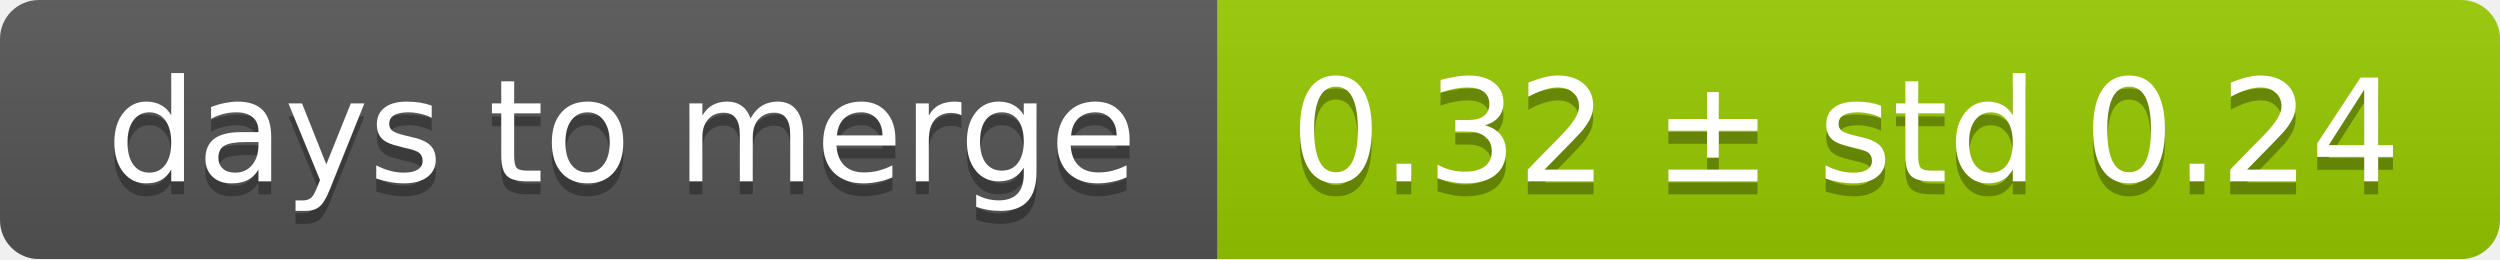
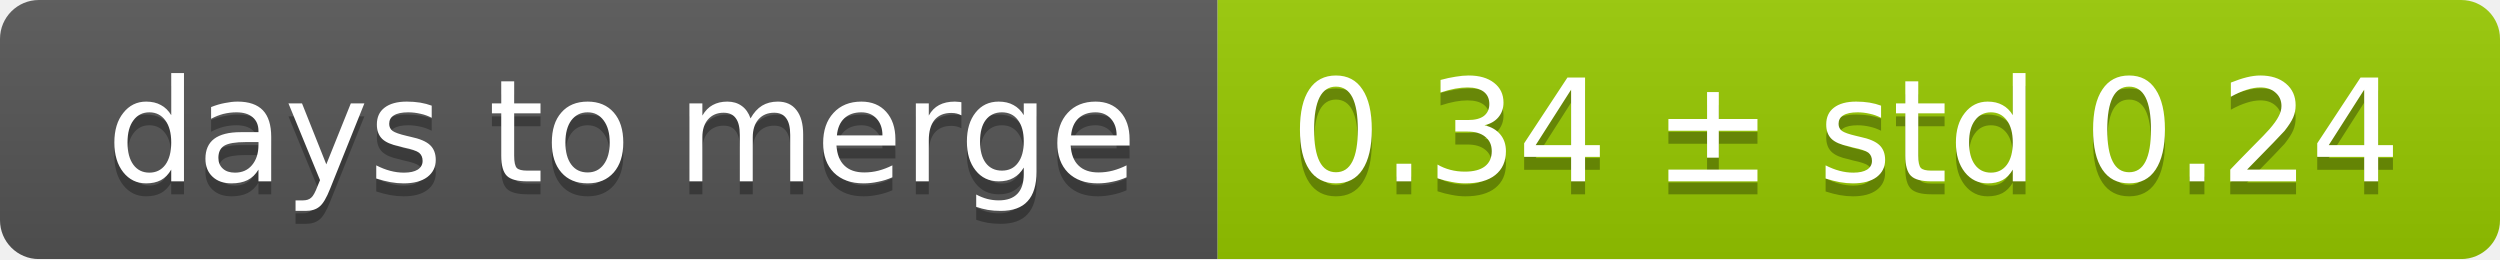
<svg xmlns="http://www.w3.org/2000/svg" width="193" height="20">
  <linearGradient id="smooth" x2="0" y2="100%">
    <stop offset="0" stop-color="#bbb" stop-opacity=".1" />
    <stop offset="1" stop-opacity=".1" />
  </linearGradient>
  <mask id="round">
    <rect width="193" height="20" rx="3" fill="#fff" />
  </mask>
  <g mask="url(#round)">
    <rect width="94" height="20" fill="#555" />
    <rect x="94" width="99" height="20" fill="#97ca00" />
    <rect width="193" height="20" fill="url(#smooth)" />
  </g>
  <g fill="#fff" text-anchor="middle" font-family="DejaVu Sans,Verdana,Geneva,sans-serif" font-size="11">
    <text x="48" y="15" fill="#010101" fill-opacity=".3">days to merge</text>
    <text x="48" y="14">days to merge</text>
-     <text x="142.5" y="15" fill="#010101" fill-opacity=".3">0.32 ± std 0.24</text>
-     <text x="142.5" y="14">0.32 ± std 0.24</text>
+     <text x="142.5" y="15" fill="#010101" fill-opacity=".3">0.34 ± std 0.24</text>
+     <text x="142.5" y="14">0.34 ± std 0.24</text>
  </g>
</svg>
